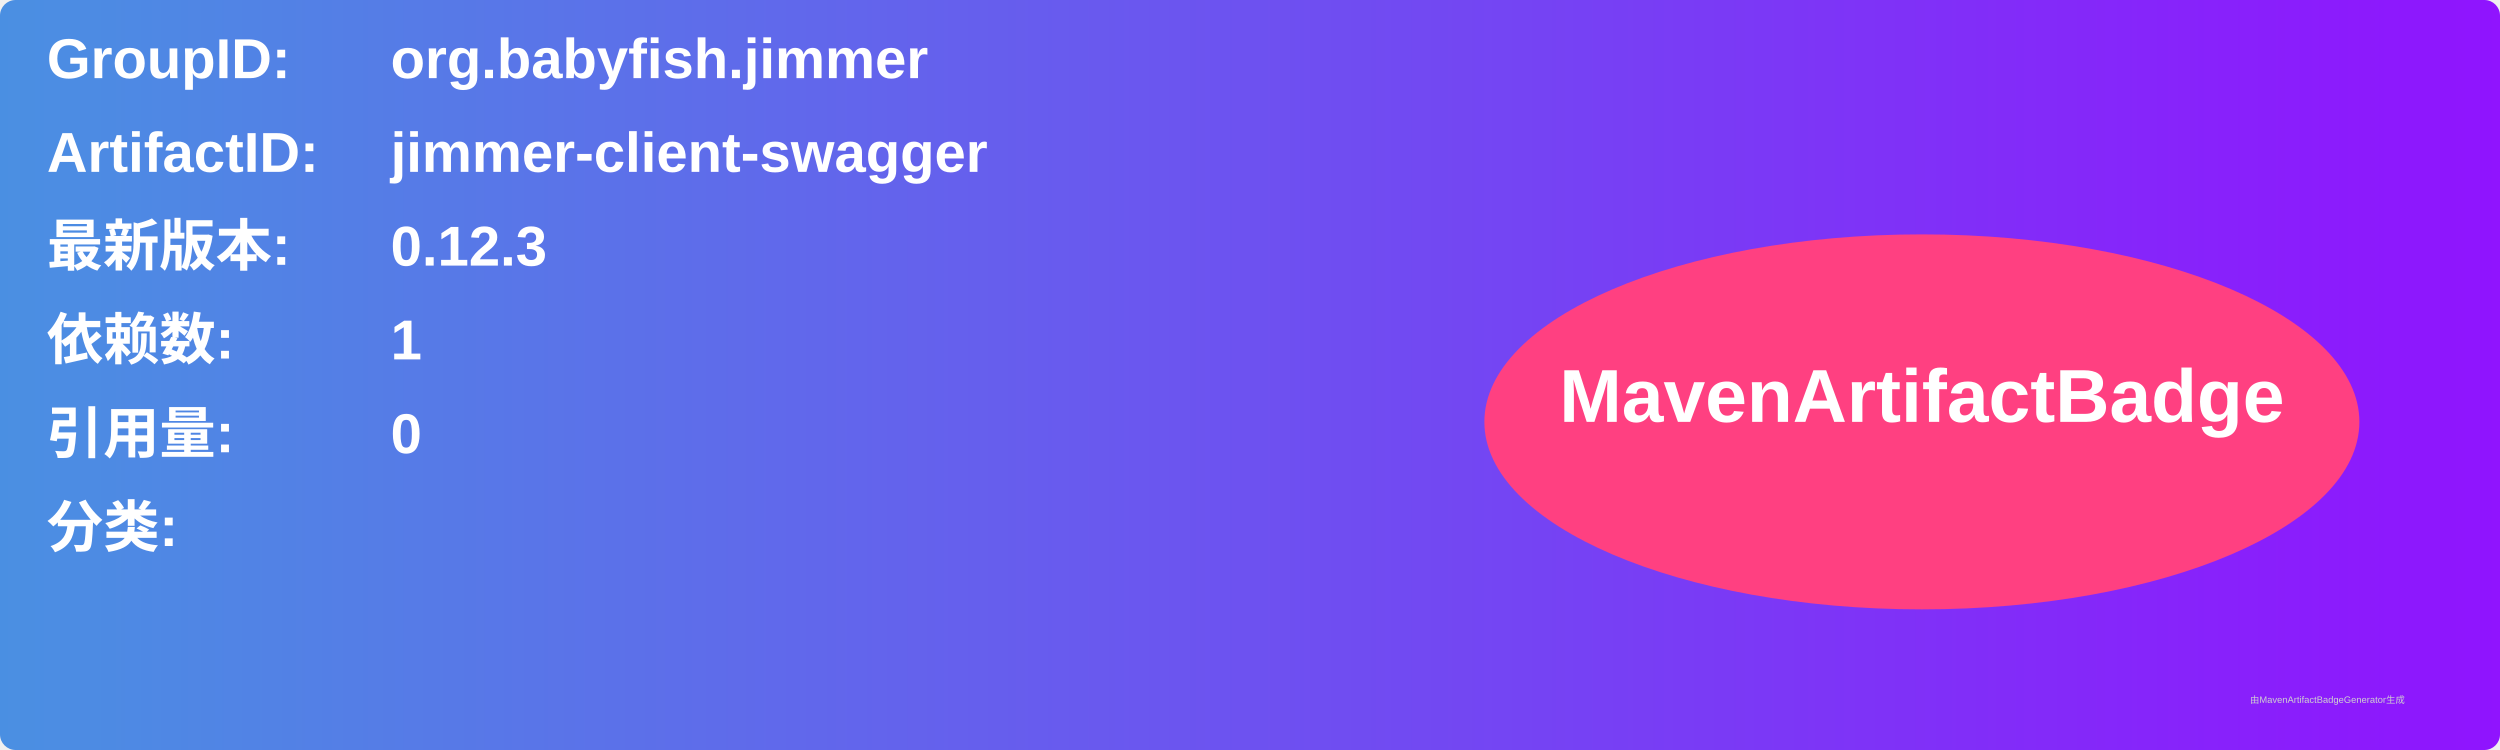
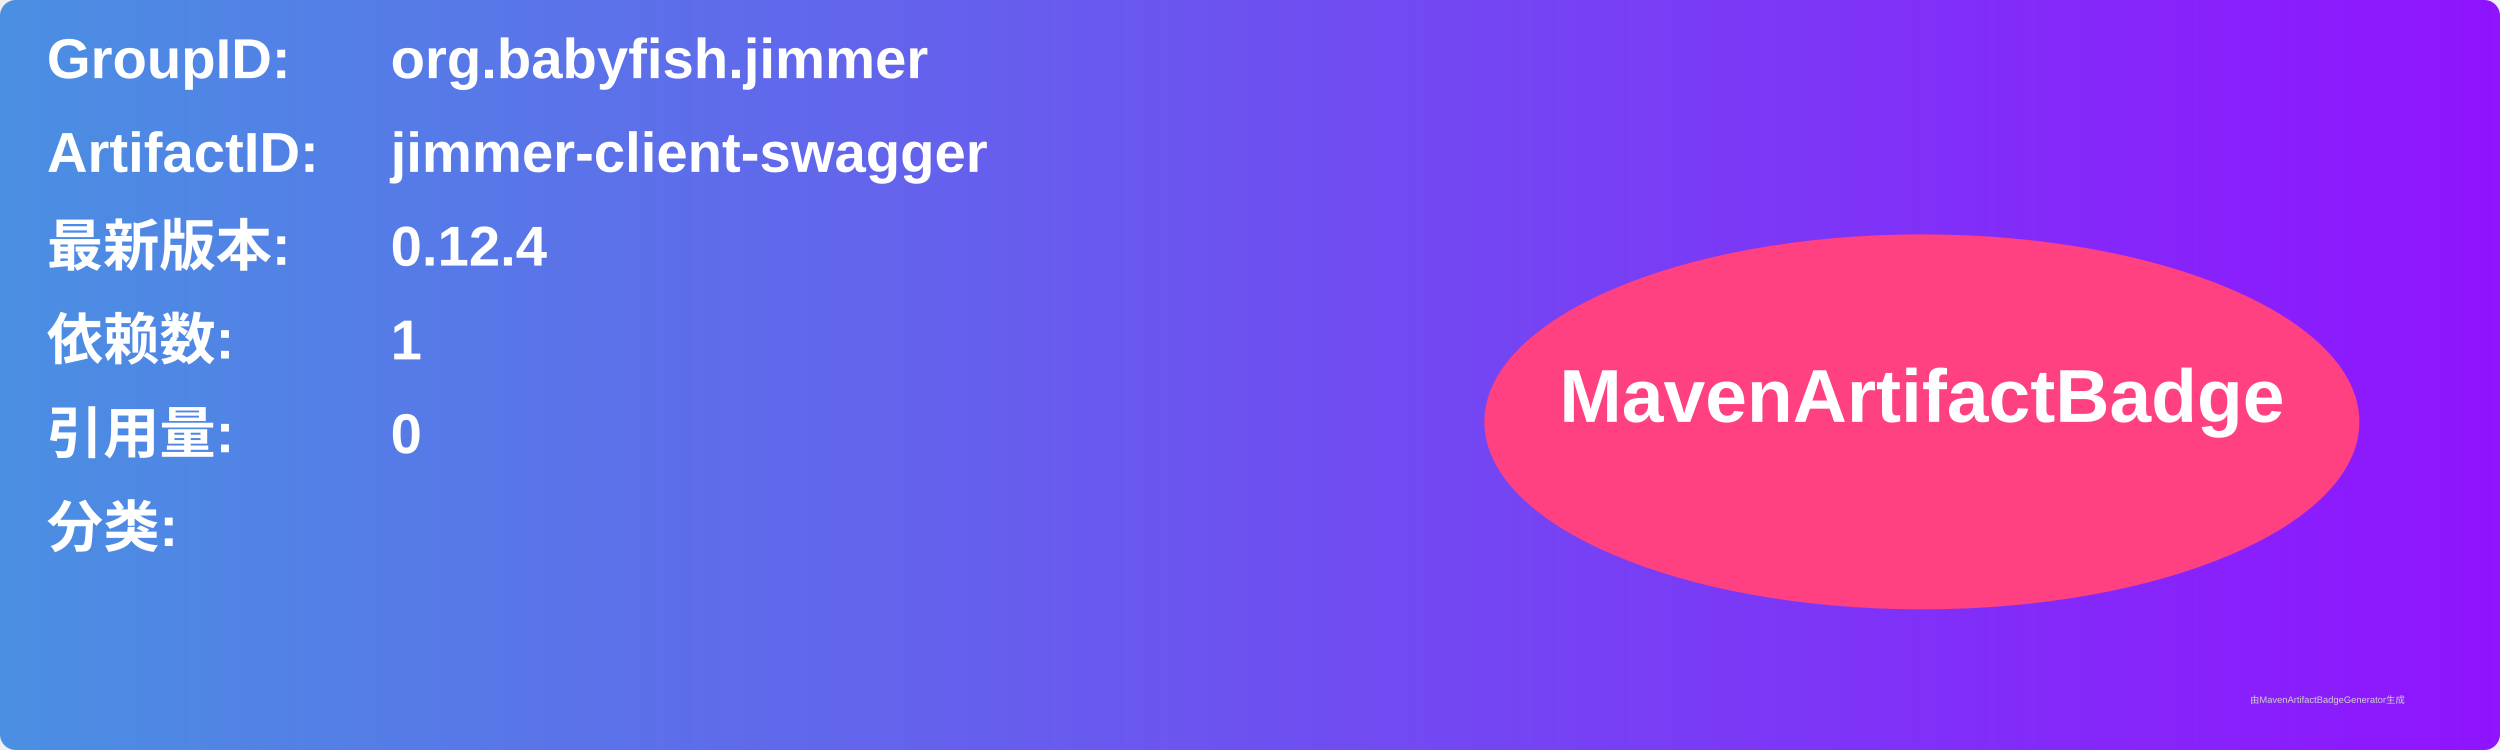
<svg xmlns="http://www.w3.org/2000/svg" width="800" height="240" viewBox="0 0 800 240">
  <linearGradient id="grad" x1="0%" y1="0%" x2="100%" y2="0%">
    <stop offset="0%" stop-color="#4a90e2" />
    <stop offset="100%" stop-color="#9013fe" />
  </linearGradient>
  <rect width="100%" height="100%" rx="5" ry="5" fill="url(#grad)" />
  <g transform="translate(15, 15)">
    <text x="0" y="10" font-family="Arial" font-size="18" fill="white" font-weight="bold" width="260">GroupID:</text>
    <text x="110" y="10" font-family="Arial" font-size="18" fill="white" font-weight="bold" width="460">org.babyfish.jimmer</text>
    <text x="0" y="40" font-family="Arial" font-size="18" fill="white" font-weight="bold" width="260">ArtifactID:</text>
    <text x="110" y="40" font-family="Arial" font-size="18" fill="white" font-weight="bold" width="460">jimmer-client-swagger</text>
    <text x="0" y="70" font-family="Arial" font-size="18" fill="white" font-weight="bold">最新版本:</text>
    <text x="110" y="70" font-family="Arial" font-size="18" fill="white" font-weight="bold">
-       <tspan font-weight="bold">0.12.3</tspan>
+       <tspan font-weight="bold">0.12.4</tspan>
    </text>
    <text x="0" y="100" font-family="Arial" font-size="18" fill="white" font-weight="bold">依赖数: </text>
    <text x="110" y="100" font-family="Arial" font-size="18" fill="white">
      <tspan font-weight="bold">1</tspan>
    </text>
    <text x="0" y="130" font-family="Arial" font-size="18" fill="white" font-weight="bold">引用量: </text>
    <text x="110" y="130" font-family="Arial" font-size="18" fill="white">
      <tspan font-weight="bold">0</tspan>
    </text>
    <text x="0" y="160" font-family="Arial" font-size="18" fill="white" font-weight="bold">分类:</text>
    <text x="10" y="190" font-family="Arial" font-size="10" fill="white">
      <tspan font-weight="bold" />
    </text>
    <ellipse cx="600" cy="120" rx="140" ry="60" fill="#ff4081" />
    <text x="600" y="120" text-anchor="middle" font-family="Arial" font-size="24" fill="white" font-weight="bold">MavenArtifactBadge</text>
  </g>
  <text x="720" y="225" font-family="Arial" font-size="3" fill="#d0d0d0">由MavenArtifactBadgeGenerator生成</text>
</svg>
